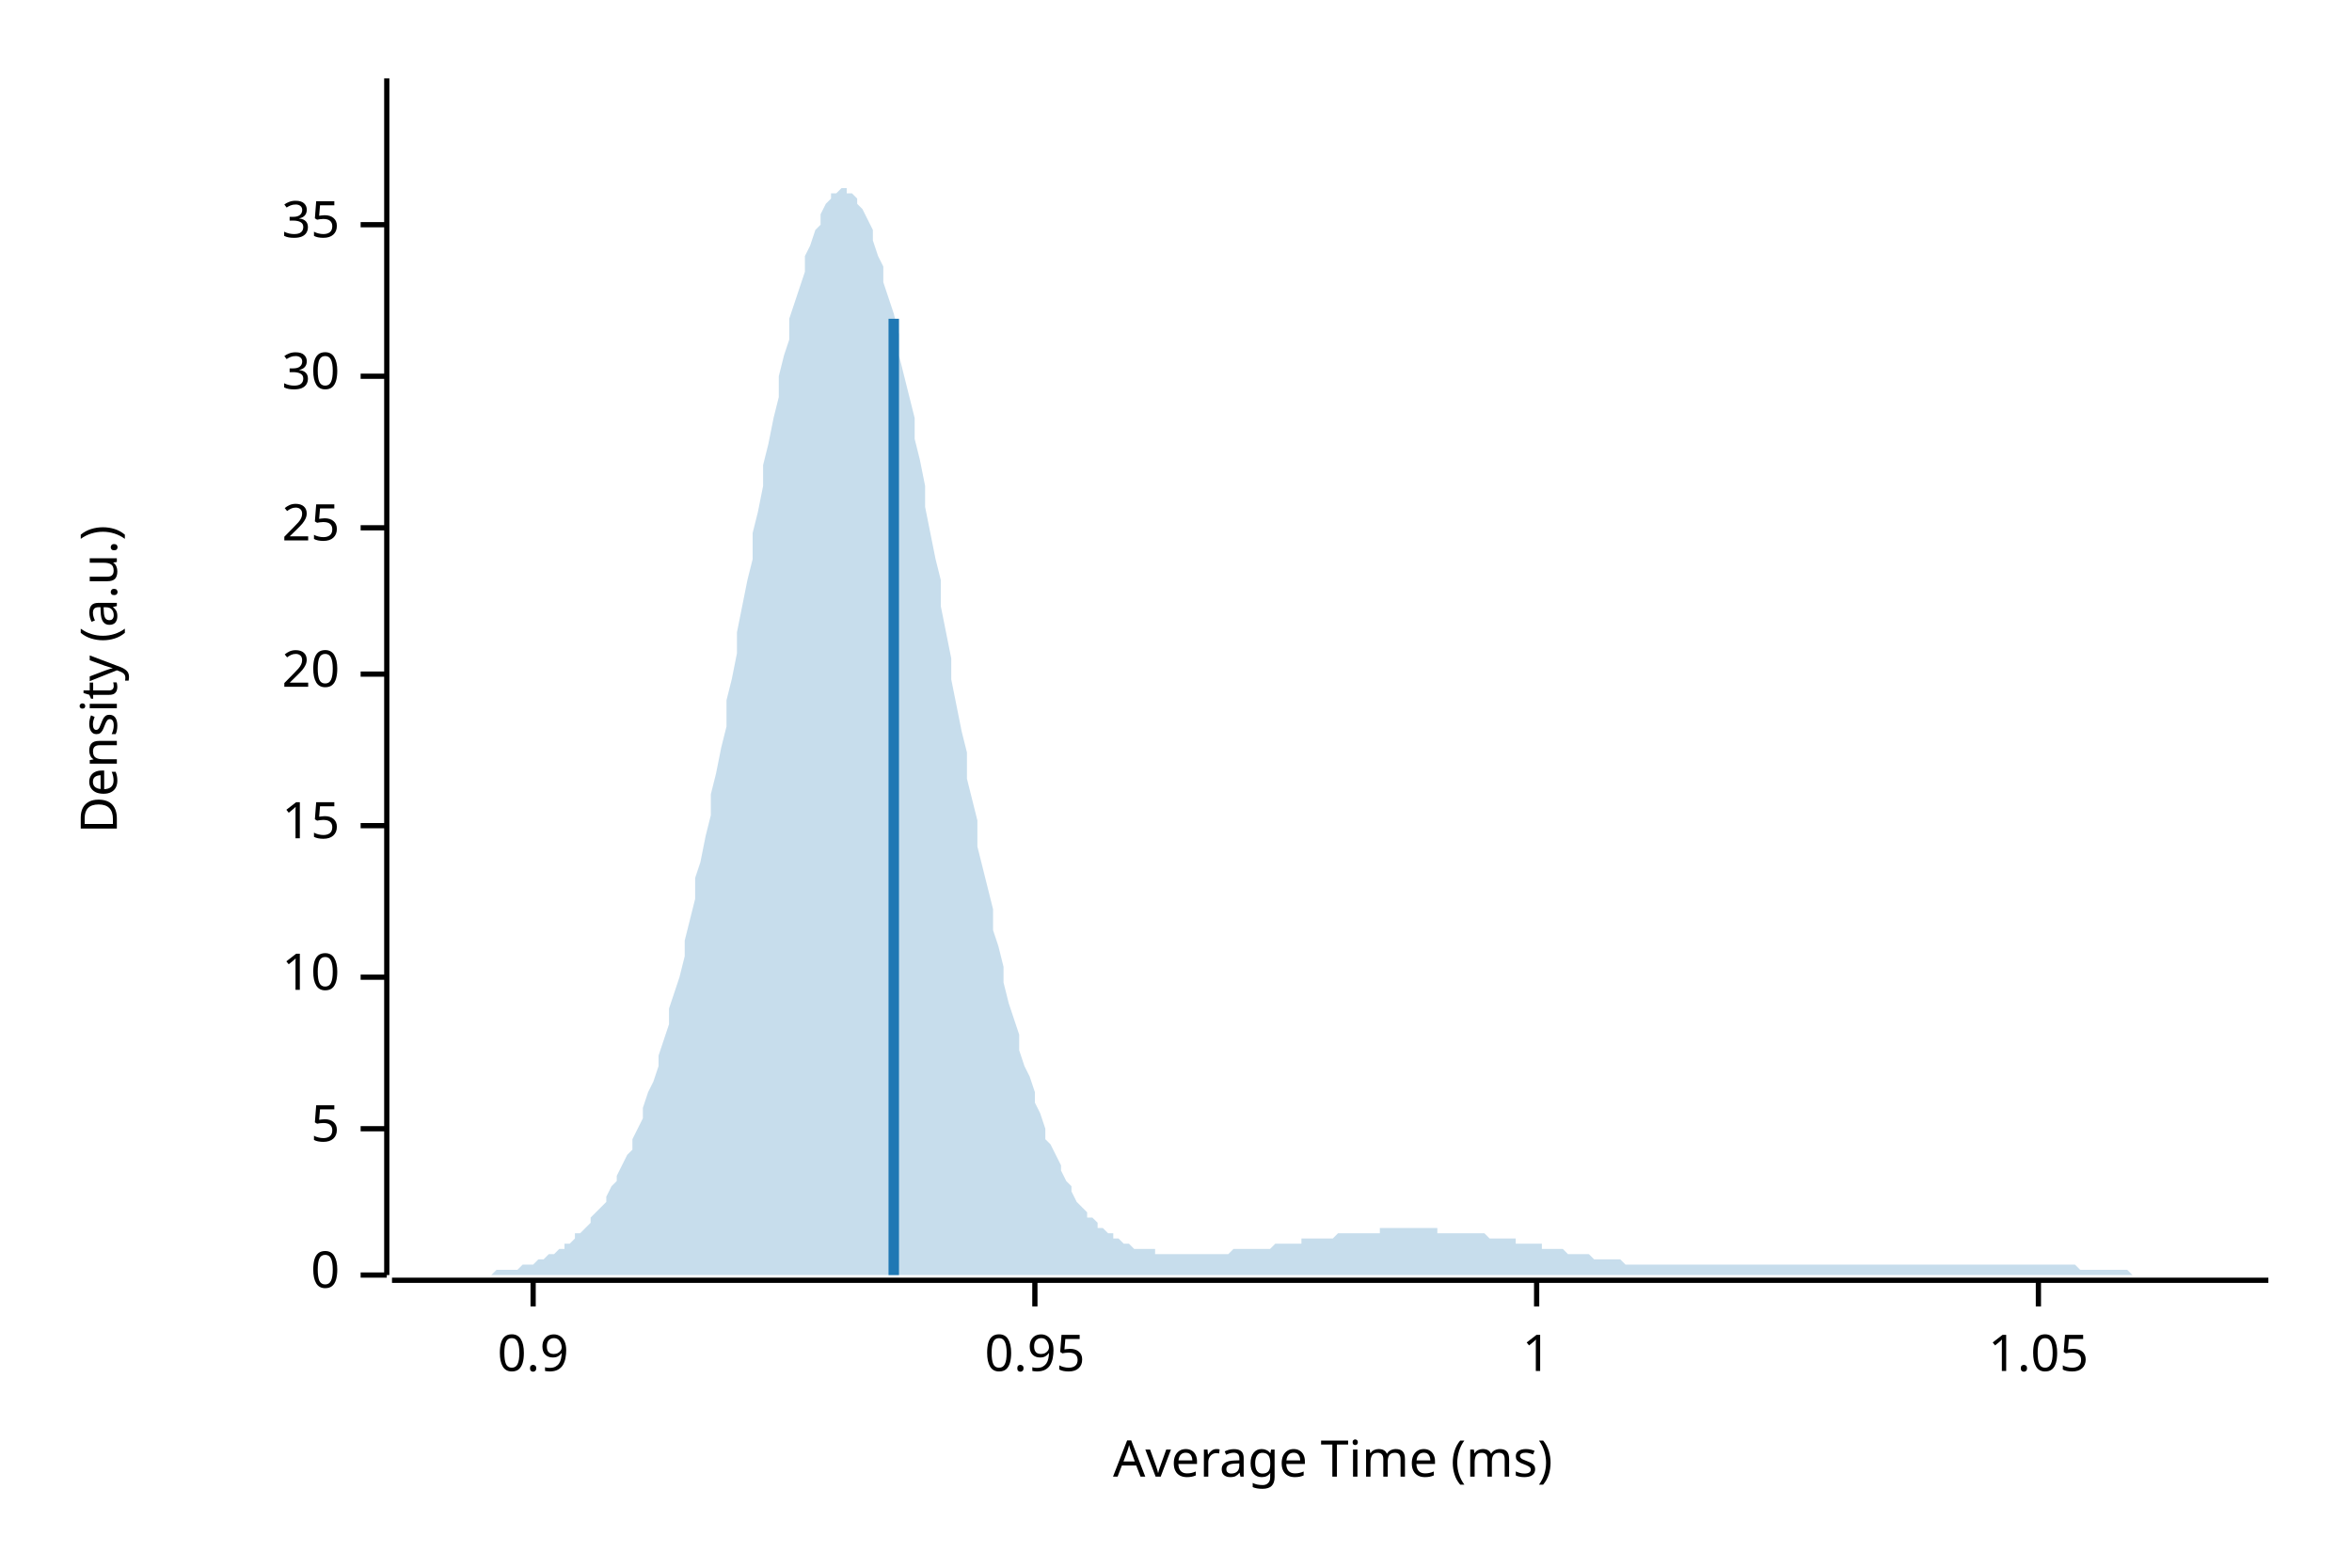
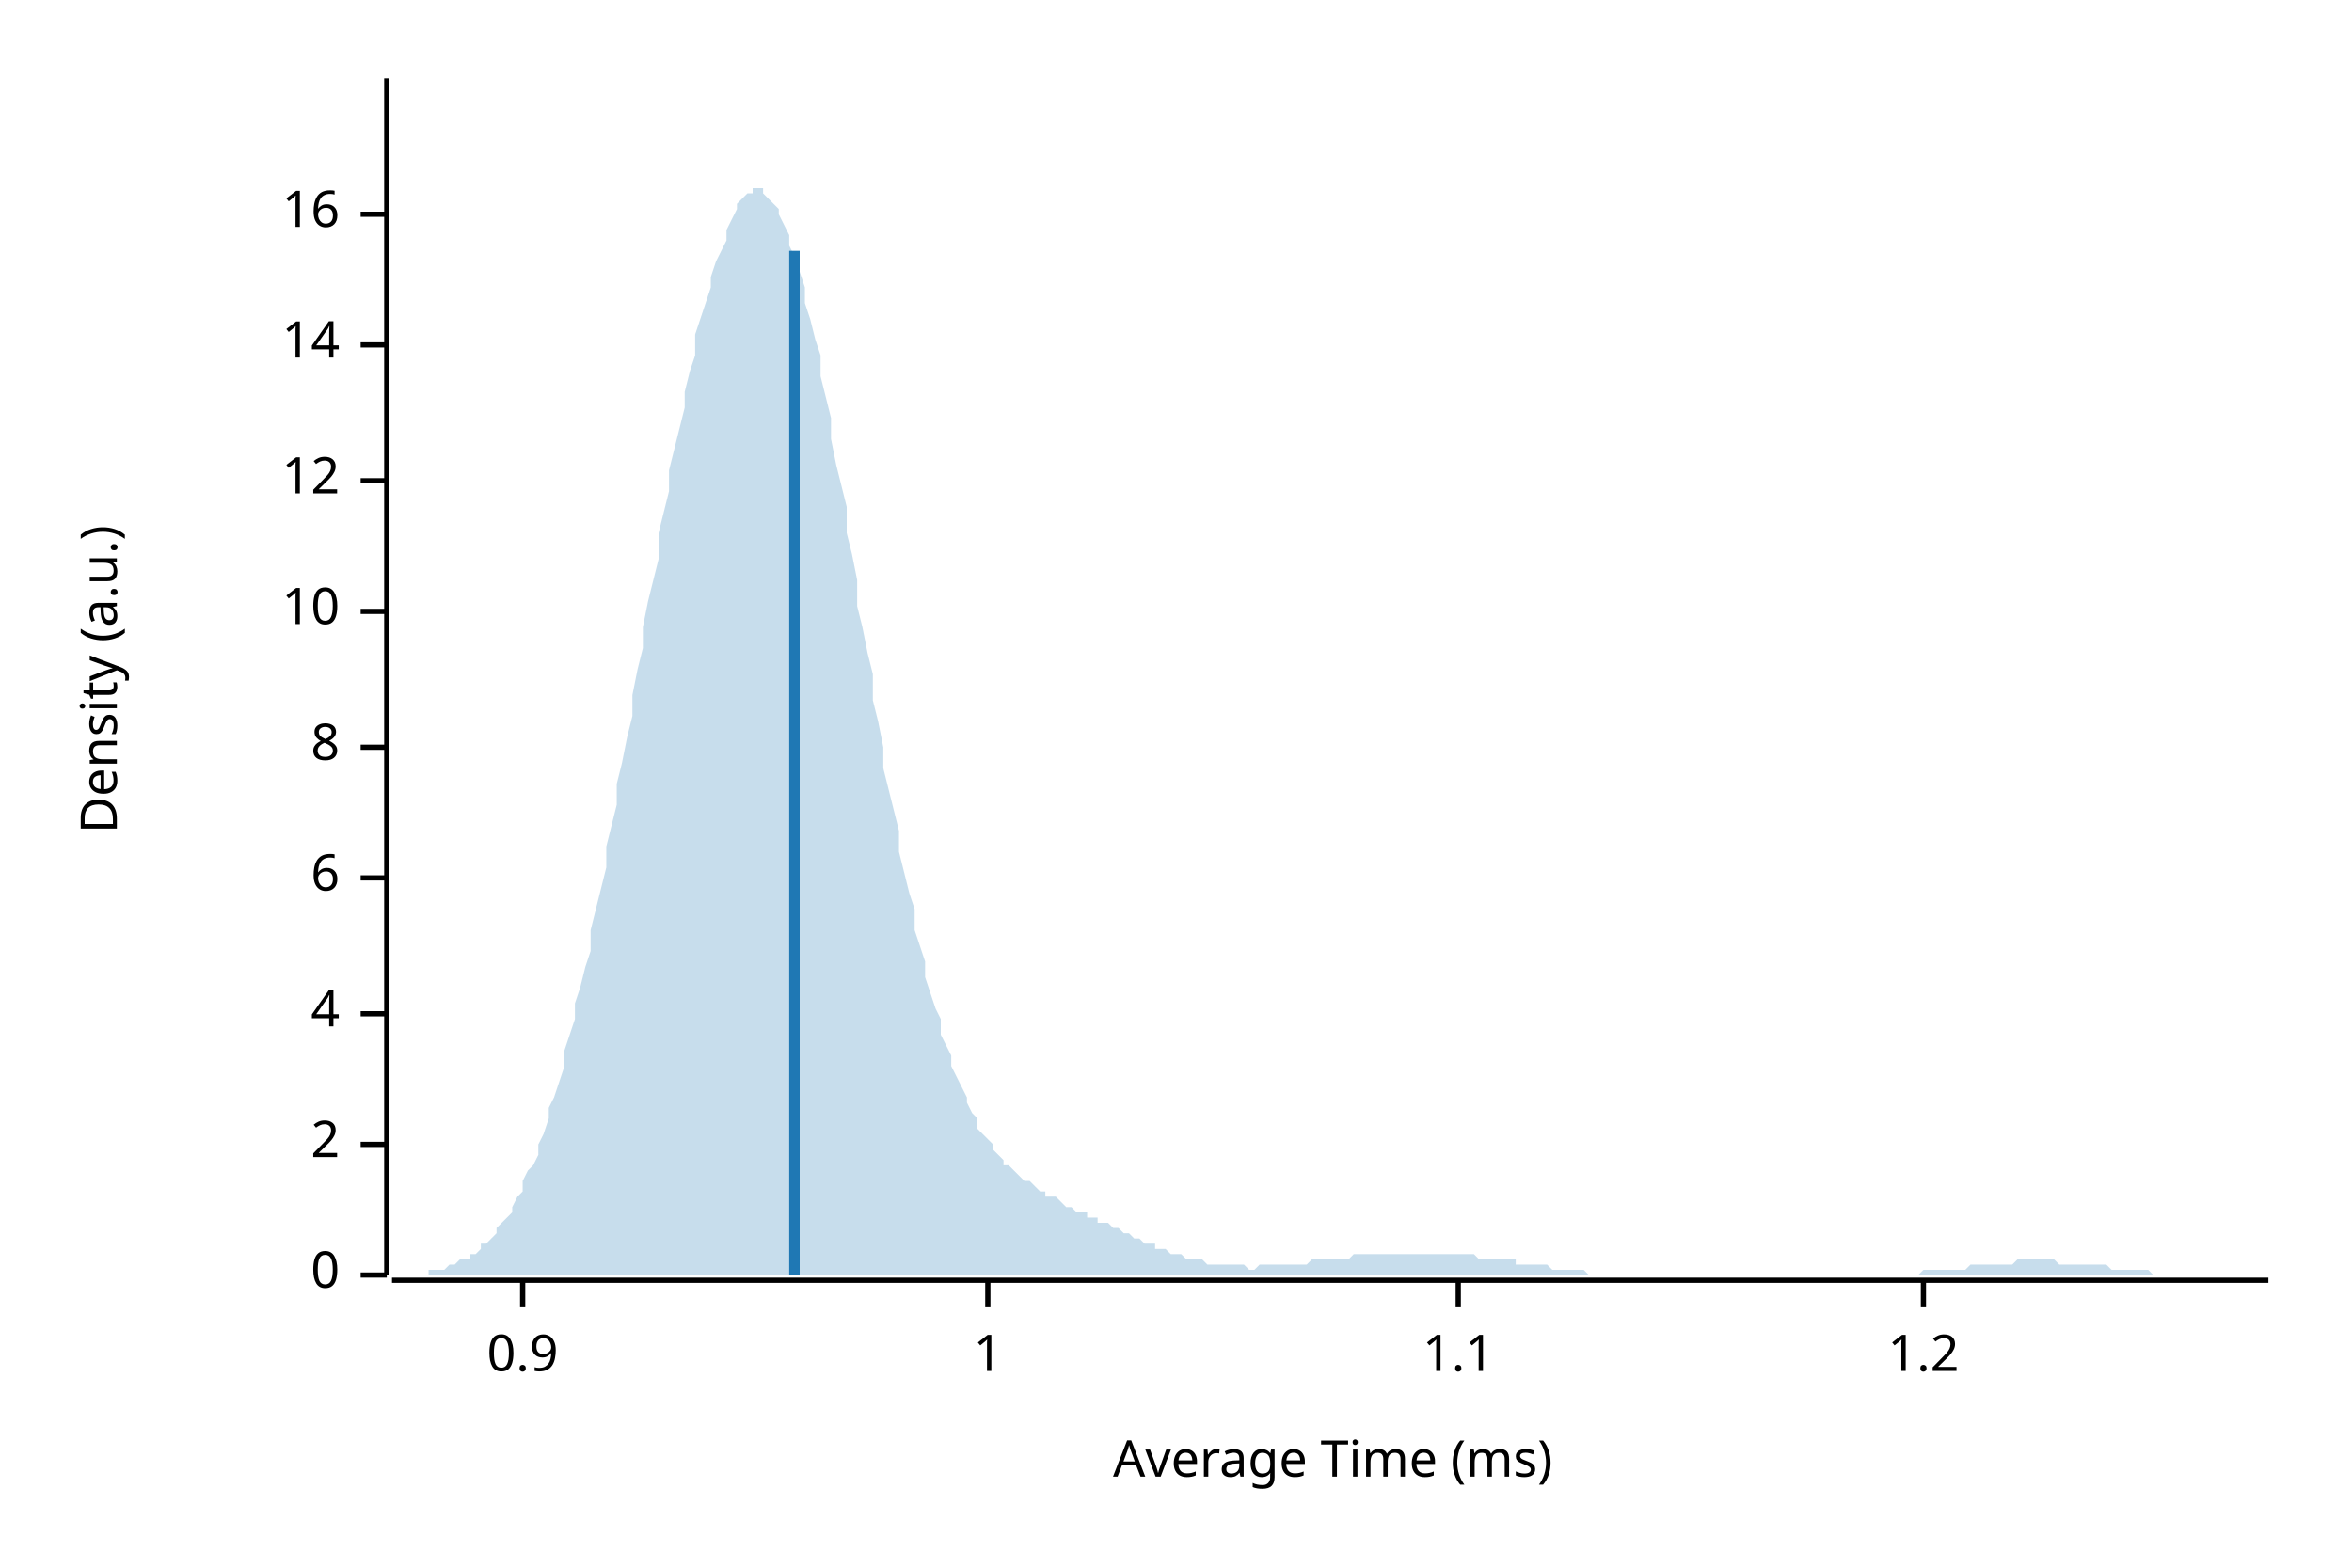
<svg xmlns="http://www.w3.org/2000/svg" width="450" height="300" viewBox="0 0 450 300">
  <text x="15" y="130" dy="0.76em" text-anchor="middle" font-family="sans-serif" font-size="9.677" opacity="1" fill="#000000" transform="rotate(270, 15, 130)">
Density (a.u.)
</text>
  <text x="255" y="285" dy="-0.5ex" text-anchor="middle" font-family="sans-serif" font-size="9.677" opacity="1" fill="#000000">
Average Time (ms)
</text>
  <polyline fill="none" opacity="1" stroke="#000000" stroke-width="1" points="74,15 74,244 " />
  <text x="65" y="244" dy="0.5ex" text-anchor="end" font-family="sans-serif" font-size="9.677" opacity="1" fill="#000000">
0
</text>
  <polyline fill="none" opacity="1" stroke="#000000" stroke-width="1" points="69,244 74,244 " />
-   <text x="65" y="216" dy="0.5ex" text-anchor="end" font-family="sans-serif" font-size="9.677" opacity="1" fill="#000000">
- 5
+   <text x="65" y="219" dy="0.5ex" text-anchor="end" font-family="sans-serif" font-size="9.677" opacity="1" fill="#000000">
+ 2
</text>
-   <polyline fill="none" opacity="1" stroke="#000000" stroke-width="1" points="69,216 74,216 " />
-   <text x="65" y="187" dy="0.5ex" text-anchor="end" font-family="sans-serif" font-size="9.677" opacity="1" fill="#000000">
+   <polyline fill="none" opacity="1" stroke="#000000" stroke-width="1" points="69,219 74,219 " />
+   <text x="65" y="194" dy="0.5ex" text-anchor="end" font-family="sans-serif" font-size="9.677" opacity="1" fill="#000000">
+ 4
+ </text>
+   <polyline fill="none" opacity="1" stroke="#000000" stroke-width="1" points="69,194 74,194 " />
+   <text x="65" y="168" dy="0.5ex" text-anchor="end" font-family="sans-serif" font-size="9.677" opacity="1" fill="#000000">
+ 6
+ </text>
+   <polyline fill="none" opacity="1" stroke="#000000" stroke-width="1" points="69,168 74,168 " />
+   <text x="65" y="143" dy="0.5ex" text-anchor="end" font-family="sans-serif" font-size="9.677" opacity="1" fill="#000000">
+ 8
+ </text>
+   <polyline fill="none" opacity="1" stroke="#000000" stroke-width="1" points="69,143 74,143 " />
+   <text x="65" y="117" dy="0.5ex" text-anchor="end" font-family="sans-serif" font-size="9.677" opacity="1" fill="#000000">
10
</text>
-   <polyline fill="none" opacity="1" stroke="#000000" stroke-width="1" points="69,187 74,187 " />
-   <text x="65" y="158" dy="0.5ex" text-anchor="end" font-family="sans-serif" font-size="9.677" opacity="1" fill="#000000">
- 15
+   <polyline fill="none" opacity="1" stroke="#000000" stroke-width="1" points="69,117 74,117 " />
+   <text x="65" y="92" dy="0.5ex" text-anchor="end" font-family="sans-serif" font-size="9.677" opacity="1" fill="#000000">
+ 12
</text>
-   <polyline fill="none" opacity="1" stroke="#000000" stroke-width="1" points="69,158 74,158 " />
-   <text x="65" y="129" dy="0.5ex" text-anchor="end" font-family="sans-serif" font-size="9.677" opacity="1" fill="#000000">
- 20
+   <polyline fill="none" opacity="1" stroke="#000000" stroke-width="1" points="69,92 74,92 " />
+   <text x="65" y="66" dy="0.5ex" text-anchor="end" font-family="sans-serif" font-size="9.677" opacity="1" fill="#000000">
+ 14
</text>
-   <polyline fill="none" opacity="1" stroke="#000000" stroke-width="1" points="69,129 74,129 " />
-   <text x="65" y="101" dy="0.5ex" text-anchor="end" font-family="sans-serif" font-size="9.677" opacity="1" fill="#000000">
- 25
+   <polyline fill="none" opacity="1" stroke="#000000" stroke-width="1" points="69,66 74,66 " />
+   <text x="65" y="41" dy="0.5ex" text-anchor="end" font-family="sans-serif" font-size="9.677" opacity="1" fill="#000000">
+ 16
</text>
-   <polyline fill="none" opacity="1" stroke="#000000" stroke-width="1" points="69,101 74,101 " />
-   <text x="65" y="72" dy="0.5ex" text-anchor="end" font-family="sans-serif" font-size="9.677" opacity="1" fill="#000000">
- 30
- </text>
-   <polyline fill="none" opacity="1" stroke="#000000" stroke-width="1" points="69,72 74,72 " />
-   <text x="65" y="43" dy="0.5ex" text-anchor="end" font-family="sans-serif" font-size="9.677" opacity="1" fill="#000000">
- 35
- </text>
-   <polyline fill="none" opacity="1" stroke="#000000" stroke-width="1" points="69,43 74,43 " />
+   <polyline fill="none" opacity="1" stroke="#000000" stroke-width="1" points="69,41 74,41 " />
  <polyline fill="none" opacity="1" stroke="#000000" stroke-width="1" points="75,245 434,245 " />
-   <text x="102" y="255" dy="0.76em" text-anchor="middle" font-family="sans-serif" font-size="9.677" opacity="1" fill="#000000">
+   <text x="100" y="255" dy="0.76em" text-anchor="middle" font-family="sans-serif" font-size="9.677" opacity="1" fill="#000000">
0.9
</text>
-   <polyline fill="none" opacity="1" stroke="#000000" stroke-width="1" points="102,245 102,250 " />
-   <text x="198" y="255" dy="0.76em" text-anchor="middle" font-family="sans-serif" font-size="9.677" opacity="1" fill="#000000">
- 0.95
- </text>
-   <polyline fill="none" opacity="1" stroke="#000000" stroke-width="1" points="198,245 198,250 " />
-   <text x="294" y="255" dy="0.76em" text-anchor="middle" font-family="sans-serif" font-size="9.677" opacity="1" fill="#000000">
+   <polyline fill="none" opacity="1" stroke="#000000" stroke-width="1" points="100,245 100,250 " />
+   <text x="189" y="255" dy="0.76em" text-anchor="middle" font-family="sans-serif" font-size="9.677" opacity="1" fill="#000000">
1
</text>
-   <polyline fill="none" opacity="1" stroke="#000000" stroke-width="1" points="294,245 294,250 " />
-   <text x="390" y="255" dy="0.76em" text-anchor="middle" font-family="sans-serif" font-size="9.677" opacity="1" fill="#000000">
- 1.05
+   <polyline fill="none" opacity="1" stroke="#000000" stroke-width="1" points="189,245 189,250 " />
+   <text x="279" y="255" dy="0.76em" text-anchor="middle" font-family="sans-serif" font-size="9.677" opacity="1" fill="#000000">
+ 1.1
</text>
-   <polyline fill="none" opacity="1" stroke="#000000" stroke-width="1" points="390,245 390,250 " />
-   <polygon opacity="0.25" fill="#1F78B4" points="75,244 75,244 76,244 77,244 77,244 78,244 79,244 80,244 80,244 81,244 82,244 82,244 83,244 84,244 85,244 85,244 86,244 87,244 87,244 88,244 89,244 90,244 90,244 91,244 92,244 92,244 93,244 94,244 95,243 95,243 96,243 97,243 98,243 98,243 99,243 100,242 100,242 101,242 102,242 103,241 103,241 104,241 105,240 105,240 106,240 107,239 108,239 108,238 109,238 110,237 110,236 111,236 112,235 113,234 113,233 114,232 115,231 116,230 116,229 117,227 118,226 118,225 119,223 120,221 121,220 121,218 122,216 123,214 123,212 124,209 125,207 126,204 126,202 127,199 128,196 128,193 129,190 130,187 131,183 131,180 132,176 133,172 133,168 134,165 135,160 136,156 136,152 137,148 138,143 139,139 139,134 140,130 141,125 141,121 142,116 143,111 144,107 144,102 145,98 146,93 146,89 147,85 148,80 149,76 149,72 150,68 151,65 151,61 152,58 153,55 154,52 154,49 155,47 156,44 157,43 157,41 158,39 159,38 159,37 160,37 161,36 162,36 162,37 163,37 164,38 164,39 165,40 166,42 167,44 167,46 168,49 169,51 169,54 170,57 171,60 172,64 172,68 173,72 174,76 175,80 175,84 176,88 177,93 177,97 178,102 179,107 180,111 180,116 181,121 182,126 182,130 183,135 184,140 185,144 185,149 186,153 187,157 187,162 188,166 189,170 190,174 190,178 191,181 192,185 192,188 193,192 194,195 195,198 195,201 196,204 197,206 198,209 198,211 199,213 200,216 200,218 201,219 202,221 203,223 203,224 204,226 205,227 205,228 206,230 207,231 208,232 208,233 209,233 210,234 210,235 211,235 212,236 213,236 213,237 214,237 215,238 216,238 216,238 217,239 218,239 218,239 219,239 220,239 221,239 221,240 222,240 223,240 223,240 224,240 225,240 226,240 226,240 227,240 228,240 228,240 229,240 230,240 231,240 231,240 232,240 233,240 233,240 234,240 235,240 236,239 236,239 237,239 238,239 239,239 239,239 240,239 241,239 241,239 242,239 243,239 244,238 244,238 245,238 246,238 246,238 247,238 248,238 249,238 249,237 250,237 251,237 251,237 252,237 253,237 254,237 254,237 255,237 256,236 257,236 257,236 258,236 259,236 259,236 260,236 261,236 262,236 262,236 263,236 264,236 264,235 265,235 266,235 267,235 267,235 268,235 269,235 269,235 270,235 271,235 272,235 272,235 273,235 274,235 275,235 275,236 276,236 277,236 277,236 278,236 279,236 280,236 280,236 281,236 282,236 282,236 283,236 284,236 285,237 285,237 286,237 287,237 287,237 288,237 289,237 290,237 290,238 291,238 292,238 292,238 293,238 294,238 295,238 295,239 296,239 297,239 298,239 298,239 299,239 300,240 300,240 301,240 302,240 303,240 303,240 304,240 305,241 305,241 306,241 307,241 308,241 308,241 309,241 310,241 310,241 311,242 312,242 313,242 313,242 314,242 315,242 316,242 316,242 317,242 318,242 318,242 319,242 320,242 321,242 321,242 322,242 323,242 323,242 324,242 325,242 326,242 326,242 327,242 328,242 328,242 329,242 330,242 331,242 331,242 332,242 333,242 333,242 334,242 335,242 336,242 336,242 337,242 338,242 339,242 339,242 340,242 341,242 341,242 342,242 343,242 344,242 344,242 345,242 346,242 346,242 347,242 348,242 349,242 349,242 350,242 351,242 351,242 352,242 353,242 354,242 354,242 355,242 356,242 357,242 357,242 358,242 359,242 359,242 360,242 361,242 362,242 362,242 363,242 364,242 364,242 365,242 366,242 367,242 367,242 368,242 369,242 369,242 370,242 371,242 372,242 372,242 373,242 374,242 375,242 375,242 376,242 377,242 377,242 378,242 379,242 380,242 380,242 381,242 382,242 382,242 383,242 384,242 385,242 385,242 386,242 387,242 387,242 388,242 389,242 390,242 390,242 391,242 392,242 392,242 393,242 394,242 395,242 395,242 396,242 397,242 398,243 398,243 399,243 400,243 400,243 401,243 402,243 403,243 403,243 404,243 405,243 405,243 406,243 407,243 408,244 408,244 409,244 410,244 410,244 411,244 412,244 413,244 413,244 414,244 415,244 416,244 416,244 417,244 418,244 418,244 419,244 420,244 421,244 421,244 422,244 423,244 423,244 424,244 425,244 426,244 426,244 427,244 428,244 428,244 429,244 430,244 431,244 431,244 432,244 433,244 434,244 434,244 75,244 " />
-   <polyline fill="none" opacity="1" stroke="#1F78B4" stroke-width="2" points="171,244 171,61 " />
+   <polyline fill="none" opacity="1" stroke="#000000" stroke-width="1" points="279,245 279,250 " />
+   <text x="368" y="255" dy="0.76em" text-anchor="middle" font-family="sans-serif" font-size="9.677" opacity="1" fill="#000000">
+ 1.2
+ </text>
+   <polyline fill="none" opacity="1" stroke="#000000" stroke-width="1" points="368,245 368,250 " />
+   <polygon opacity="0.25" fill="#1F78B4" points="75,244 75,244 76,244 77,244 77,244 78,244 79,244 80,244 80,244 81,244 82,244 82,243 83,243 84,243 85,243 85,243 86,242 87,242 87,242 88,241 89,241 90,241 90,240 91,240 92,239 92,238 93,238 94,237 95,236 95,235 96,234 97,233 98,232 98,231 99,229 100,228 100,226 101,224 102,223 103,221 103,219 104,217 105,214 105,212 106,210 107,207 108,204 108,201 109,198 110,195 110,192 111,189 112,185 113,182 113,178 114,174 115,170 116,166 116,162 117,158 118,154 118,150 119,146 120,141 121,137 121,133 122,128 123,124 123,120 124,115 125,111 126,107 126,102 127,98 128,94 128,90 129,86 130,82 131,78 131,75 132,71 133,68 133,64 134,61 135,58 136,55 136,53 137,50 138,48 139,46 139,44 140,42 141,40 141,39 142,38 143,37 144,37 144,36 145,36 146,36 146,37 147,38 148,39 149,40 149,41 150,43 151,45 151,47 152,49 153,52 154,55 154,58 155,61 156,65 157,68 157,72 158,76 159,80 159,84 160,89 161,93 162,97 162,102 163,106 164,111 164,116 165,120 166,125 167,129 167,134 168,138 169,143 169,147 170,151 171,155 172,159 172,163 173,167 174,171 175,174 175,178 176,181 177,184 177,187 178,190 179,193 180,195 180,198 181,200 182,202 182,204 183,206 184,208 185,210 185,211 186,213 187,214 187,216 188,217 189,218 190,219 190,220 191,221 192,222 192,223 193,223 194,224 195,225 195,225 196,226 197,226 198,227 198,227 199,228 200,228 200,229 201,229 202,229 203,230 203,230 204,231 205,231 205,231 206,232 207,232 208,232 208,233 209,233 210,233 210,234 211,234 212,234 213,235 213,235 214,235 215,236 216,236 216,236 217,237 218,237 218,237 219,238 220,238 221,238 221,239 222,239 223,239 223,239 224,240 225,240 226,240 226,240 227,241 228,241 228,241 229,241 230,241 231,242 231,242 232,242 233,242 233,242 234,242 235,242 236,242 236,242 237,242 238,242 239,243 239,243 240,243 241,242 241,242 242,242 243,242 244,242 244,242 245,242 246,242 246,242 247,242 248,242 249,242 249,242 250,242 251,241 251,241 252,241 253,241 254,241 254,241 255,241 256,241 257,241 257,241 258,241 259,240 259,240 260,240 261,240 262,240 262,240 263,240 264,240 264,240 265,240 266,240 267,240 267,240 268,240 269,240 269,240 270,240 271,240 272,240 272,240 273,240 274,240 275,240 275,240 276,240 277,240 277,240 278,240 279,240 280,240 280,240 281,240 282,240 282,240 283,241 284,241 285,241 285,241 286,241 287,241 287,241 288,241 289,241 290,241 290,242 291,242 292,242 292,242 293,242 294,242 295,242 295,242 296,242 297,243 298,243 298,243 299,243 300,243 300,243 301,243 302,243 303,243 303,243 304,244 305,244 305,244 306,244 307,244 308,244 308,244 309,244 310,244 310,244 311,244 312,244 313,244 313,244 314,244 315,244 316,244 316,244 317,244 318,244 318,244 319,244 320,244 321,244 321,244 322,244 323,244 323,244 324,244 325,244 326,244 326,244 327,244 328,244 328,244 329,244 330,244 331,244 331,244 332,244 333,244 333,244 334,244 335,244 336,244 336,244 337,244 338,244 339,244 339,244 340,244 341,244 341,244 342,244 343,244 344,244 344,244 345,244 346,244 346,244 347,244 348,244 349,244 349,244 350,244 351,244 351,244 352,244 353,244 354,244 354,244 355,244 356,244 357,244 357,244 358,244 359,244 359,244 360,244 361,244 362,244 362,244 363,244 364,244 364,244 365,244 366,244 367,244 367,244 368,243 369,243 369,243 370,243 371,243 372,243 372,243 373,243 374,243 375,243 375,243 376,243 377,242 377,242 378,242 379,242 380,242 380,242 381,242 382,242 382,242 383,242 384,242 385,242 385,242 386,241 387,241 387,241 388,241 389,241 390,241 390,241 391,241 392,241 392,241 393,241 394,242 395,242 395,242 396,242 397,242 398,242 398,242 399,242 400,242 400,242 401,242 402,242 403,242 403,242 404,243 405,243 405,243 406,243 407,243 408,243 408,243 409,243 410,243 410,243 411,243 412,244 413,244 413,244 414,244 415,244 416,244 416,244 417,244 418,244 418,244 419,244 420,244 421,244 421,244 422,244 423,244 423,244 424,244 425,244 426,244 426,244 427,244 428,244 428,244 429,244 430,244 431,244 431,244 432,244 433,244 434,244 434,244 75,244 " />
+   <polyline fill="none" opacity="1" stroke="#1F78B4" stroke-width="2" points="152,244 152,48 " />
</svg>
